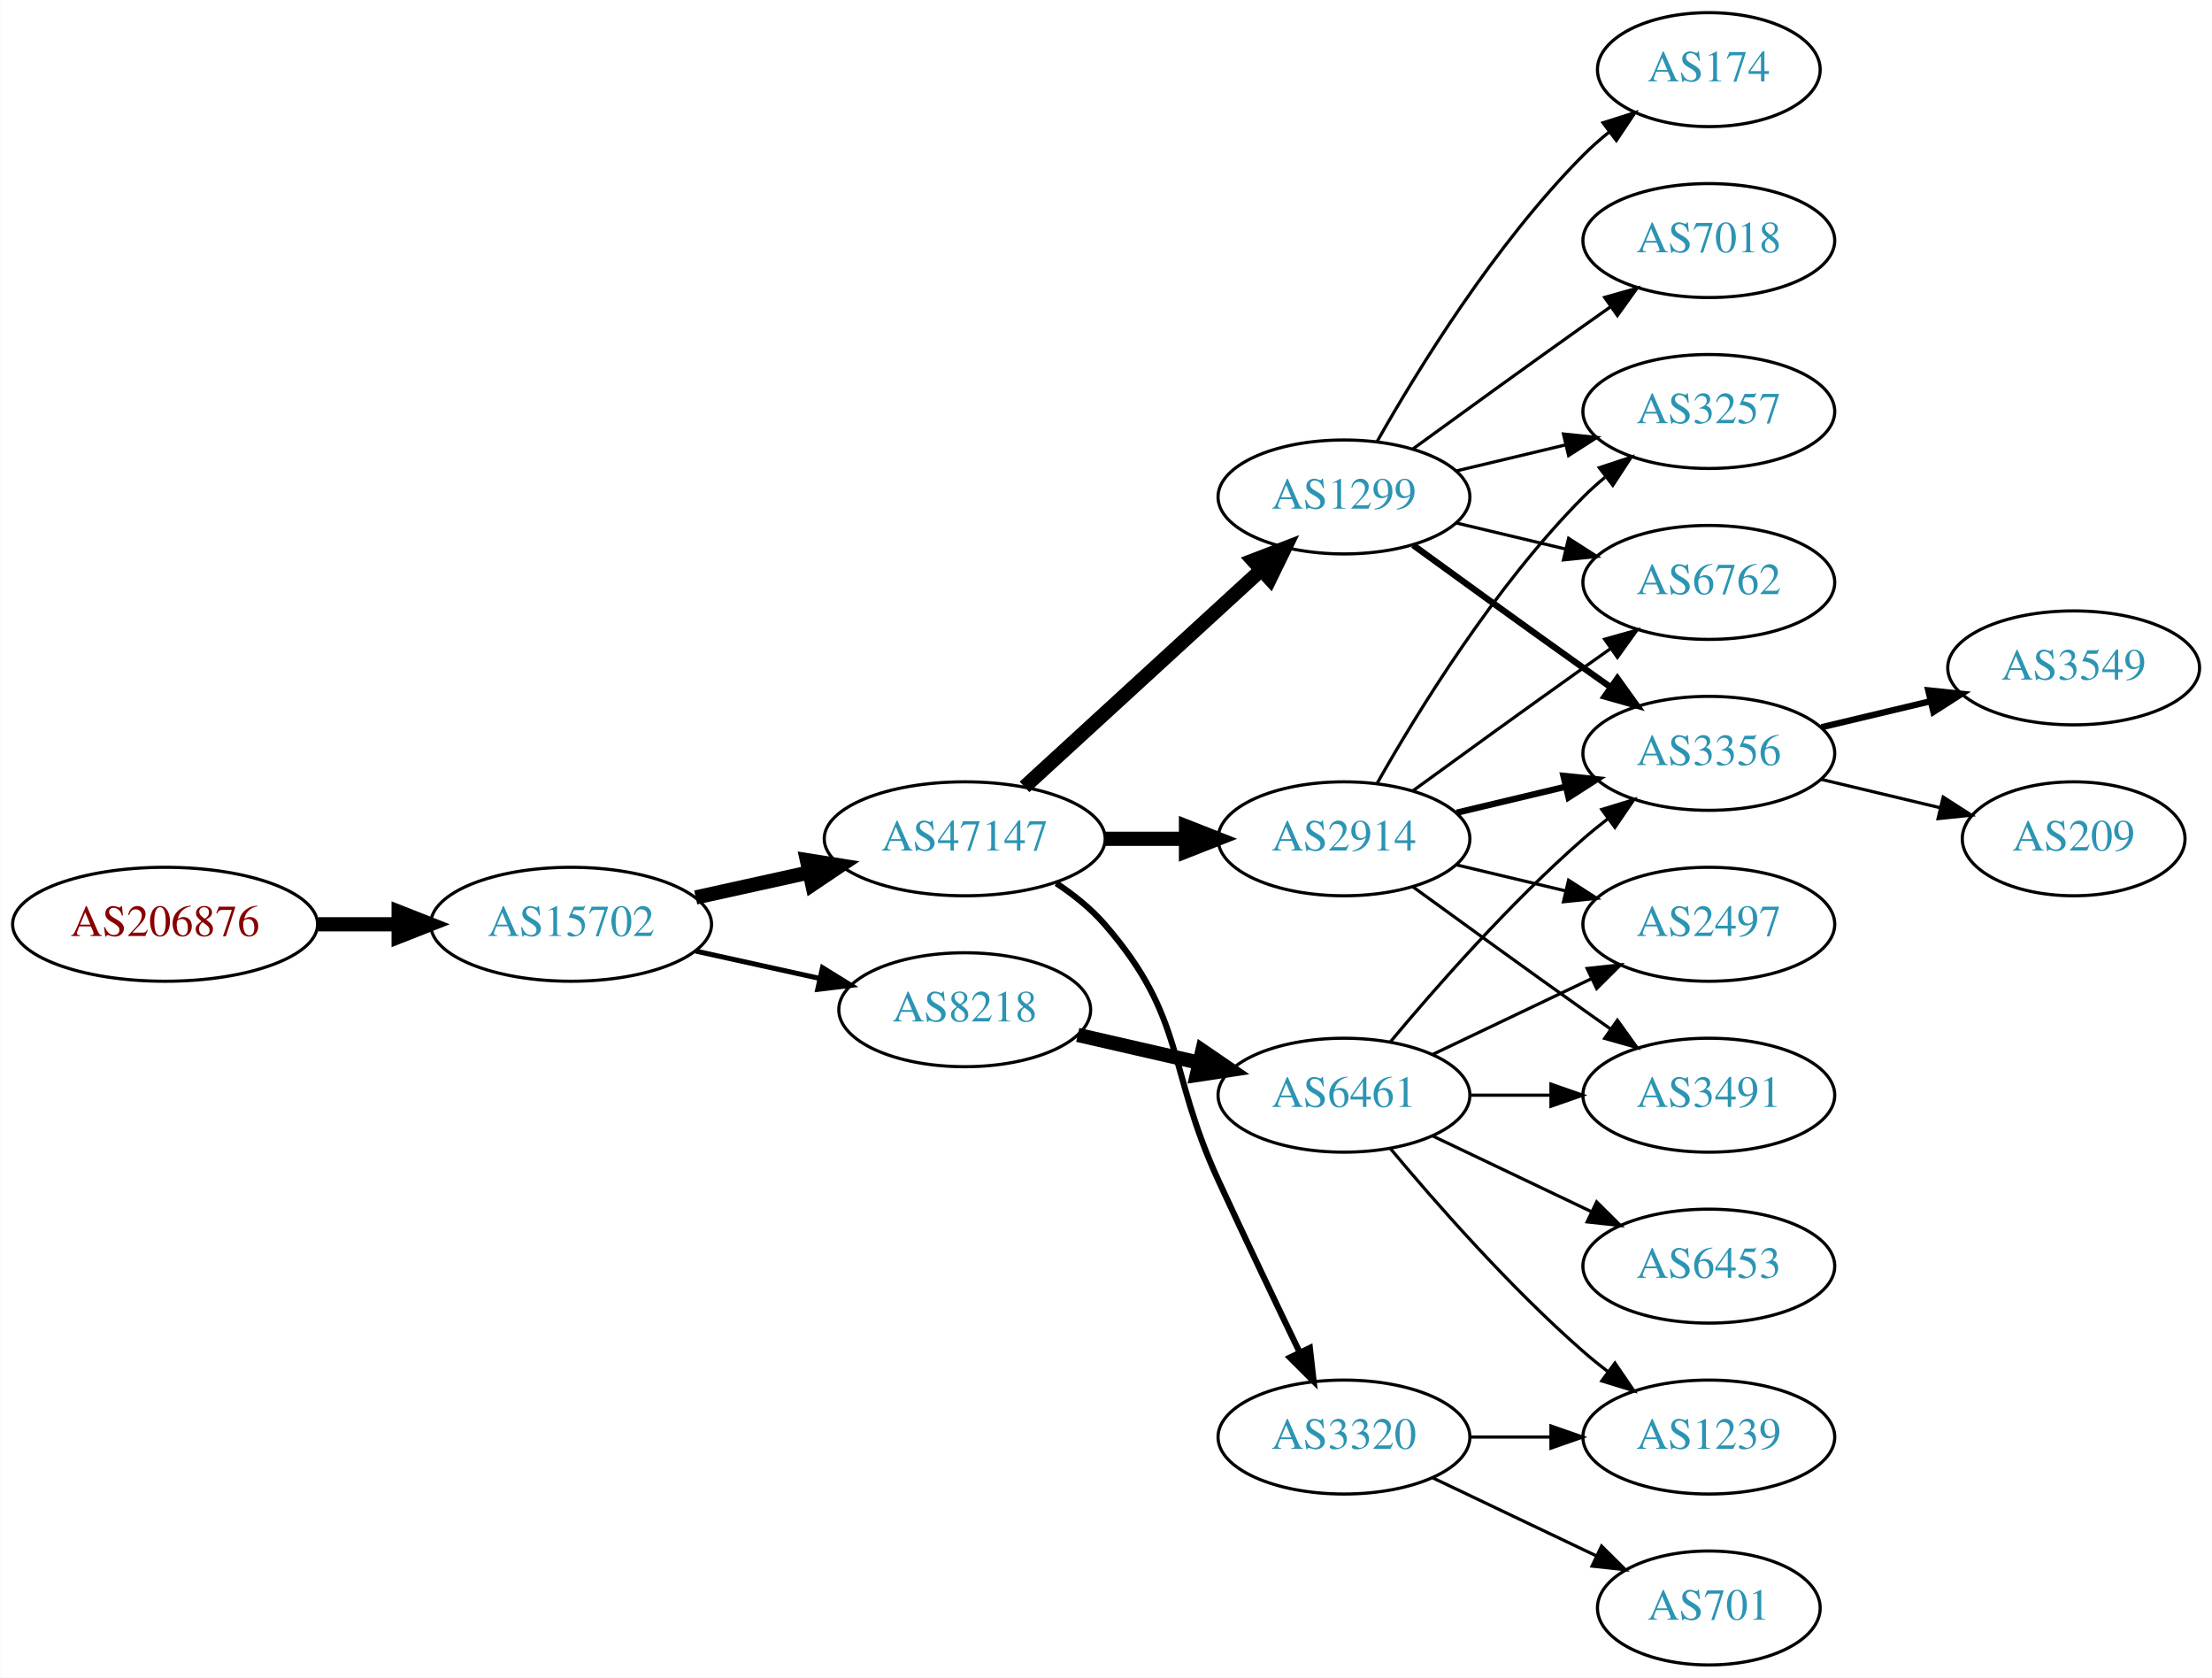
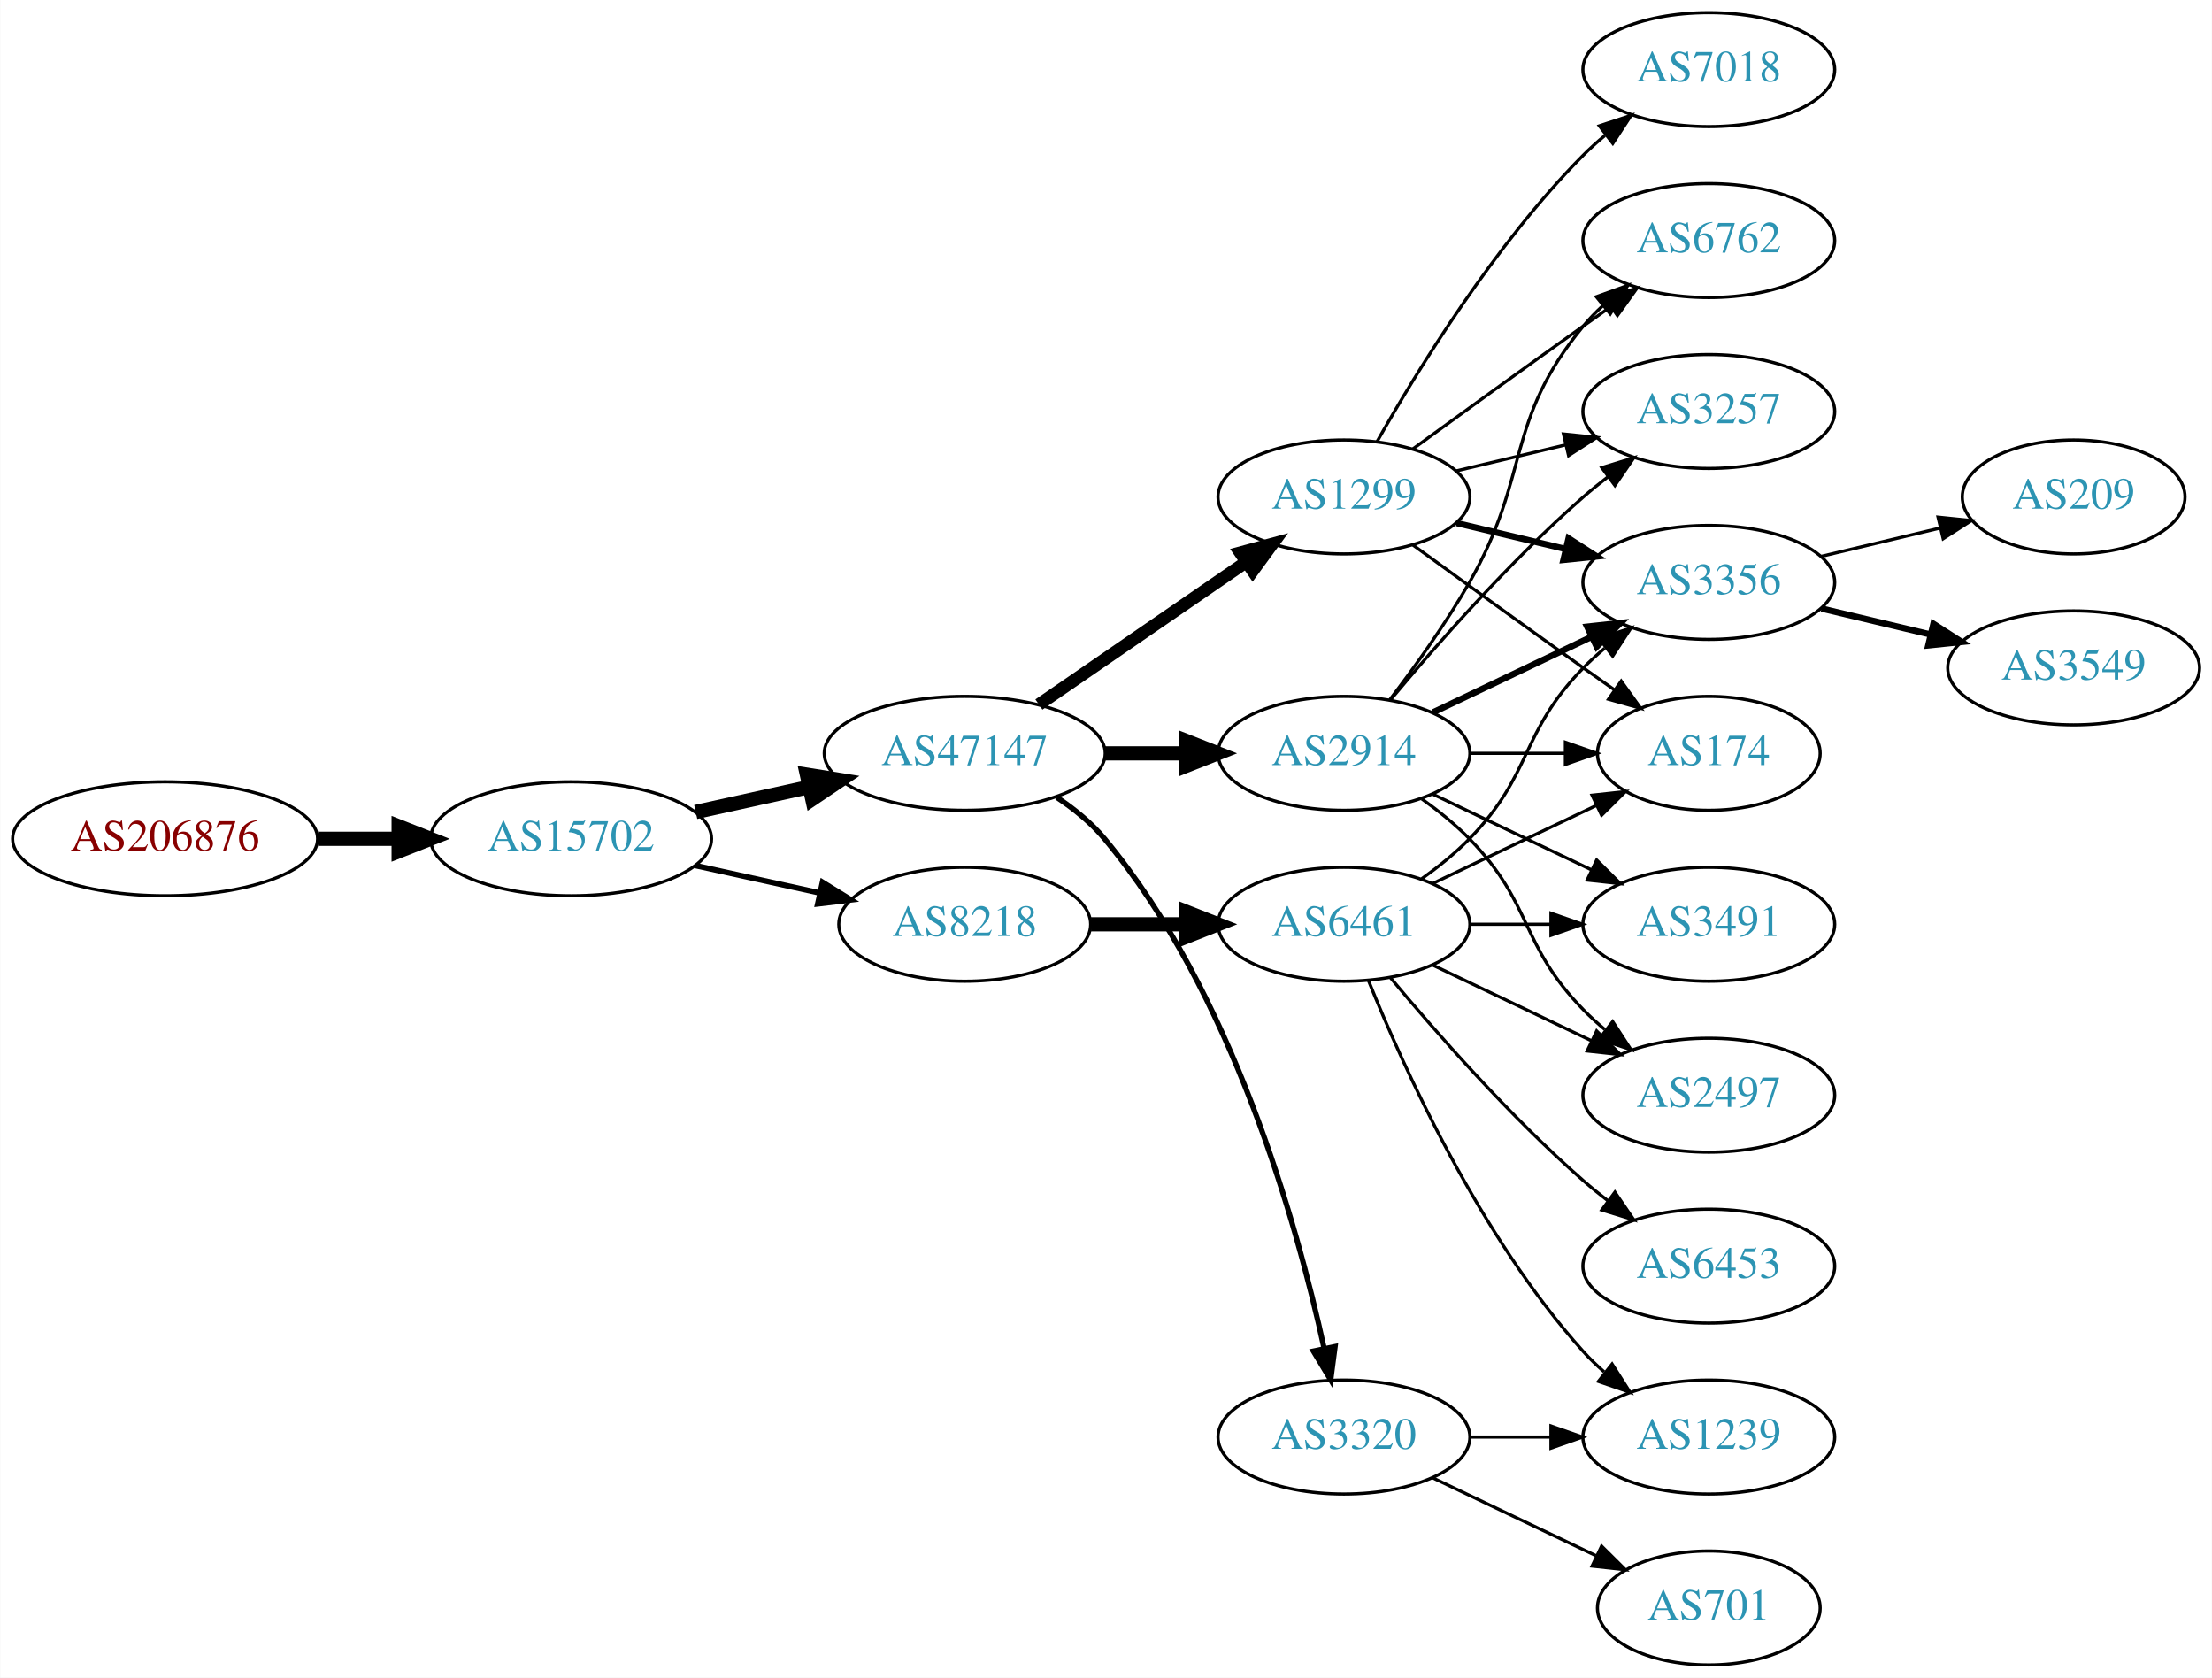
<svg xmlns="http://www.w3.org/2000/svg" xmlns:xlink="http://www.w3.org/1999/xlink" width="699pt" height="530pt" viewBox="0.00 0.00 698.85 530.00">
  <g id="graph0" class="graph" transform="scale(1 1) rotate(0) translate(4 526)">
    <polygon fill="white" stroke="none" points="-4,4 -4,-526 694.855,-526 694.855,4 -4,4" />
    <g id="node1" class="node">
      <g id="a_node1">
        <a xlink:href="/asn/206876" xlink:title="AS206876 ~ MeinSystem GmbH [AT]">
-           <ellipse fill="#ffffff" stroke="black" cx="48.096" cy="-234" rx="48.192" ry="18" />
-           <text text-anchor="middle" x="48.096" y="-230.3" font-family="Times,serif" font-size="14.00" fill="#880000">AS206876</text>
+           <ellipse fill="#ffffff" stroke="black" cx="48.096" cy="-261" rx="48.192" ry="18" />
+           <text text-anchor="middle" x="48.096" y="-257.3" font-family="Times,serif" font-size="14.00" fill="#880000">AS206876</text>
        </a>
      </g>
    </g>
    <g id="node2" class="node">
      <g id="a_node2">
        <a xlink:href="/asn/15702" xlink:title="AS15702 ~ Onstage Online GmbH [AT]">
-           <ellipse fill="#ffffff" stroke="black" cx="176.388" cy="-234" rx="44.393" ry="18" />
-           <text text-anchor="middle" x="176.388" y="-230.3" font-family="Times,serif" font-size="14.00" fill="#2c94b3">AS15702</text>
+           <ellipse fill="#ffffff" stroke="black" cx="176.388" cy="-261" rx="44.393" ry="18" />
+           <text text-anchor="middle" x="176.388" y="-257.3" font-family="Times,serif" font-size="14.00" fill="#2c94b3">AS15702</text>
        </a>
      </g>
    </g>
    <g id="edge1" class="edge">
-       <path fill="none" stroke="black" stroke-width="4.5" d="M96.481,-234C104.742,-234 113.386,-234 121.799,-234" />
-       <polygon fill="black" stroke="black" stroke-width="4.5" points="121.904,-237.938 131.904,-234 121.904,-230.063 121.904,-237.938" />
+       <path fill="none" stroke="black" stroke-width="4.5" d="M96.481,-261C104.742,-261 113.386,-261 121.799,-261" />
+       <polygon fill="black" stroke="black" stroke-width="4.5" points="121.904,-264.938 131.904,-261 121.904,-257.063 121.904,-264.938" />
    </g>
    <g id="node3" class="node">
      <g id="a_node3">
        <a xlink:href="/asn/47147" xlink:title="AS47147 ~ ANEXIA Internetdienstleistungs GmbH [AT]">
-           <ellipse fill="#ffffff" stroke="black" cx="300.78" cy="-261" rx="44.393" ry="18" />
-           <text text-anchor="middle" x="300.78" y="-257.3" font-family="Times,serif" font-size="14.00" fill="#2c94b3">AS47147</text>
+           <ellipse fill="#ffffff" stroke="black" cx="300.78" cy="-288" rx="44.393" ry="18" />
+           <text text-anchor="middle" x="300.78" y="-284.3" font-family="Times,serif" font-size="14.00" fill="#2c94b3">AS47147</text>
        </a>
      </g>
    </g>
    <g id="edge2" class="edge">
-       <path fill="none" stroke="black" stroke-width="4.5" d="M215.777,-242.469C227.169,-244.982 239.792,-247.767 251.716,-250.397" />
-       <polygon fill="black" stroke="black" stroke-width="4.5" points="250.913,-254.252 261.526,-252.561 252.609,-246.562 250.913,-254.252" />
+       <path fill="none" stroke="black" stroke-width="4.5" d="M215.777,-269.469C227.169,-271.982 239.792,-274.767 251.716,-277.397" />
+       <polygon fill="black" stroke="black" stroke-width="4.5" points="250.913,-281.252 261.526,-279.561 252.609,-273.562 250.913,-281.252" />
    </g>
    <g id="node4" class="node">
      <g id="a_node4">
        <a xlink:href="/asn/8218" xlink:title="AS8218 ~ legacy Neotelecoms [FR]">
-           <ellipse fill="#ffffff" stroke="black" cx="300.78" cy="-207" rx="39.794" ry="18" />
-           <text text-anchor="middle" x="300.78" y="-203.3" font-family="Times,serif" font-size="14.00" fill="#2c94b3">AS8218</text>
+           <ellipse fill="#ffffff" stroke="black" cx="300.78" cy="-234" rx="39.794" ry="18" />
+           <text text-anchor="middle" x="300.78" y="-230.3" font-family="Times,serif" font-size="14.00" fill="#2c94b3">AS8218</text>
        </a>
      </g>
    </g>
    <g id="edge3" class="edge">
-       <path fill="none" stroke="black" stroke-width="1.588" d="M215.777,-225.531C228.168,-222.798 242.015,-219.743 254.836,-216.915" />
-       <polygon fill="black" stroke="black" stroke-width="1.588" points="255.839,-220.278 264.85,-214.705 254.331,-213.442 255.839,-220.278" />
+       <path fill="none" stroke="black" stroke-width="1.75" d="M215.777,-252.531C228.168,-249.798 242.015,-246.743 254.836,-243.915" />
+       <polygon fill="black" stroke="black" stroke-width="1.75" points="255.839,-247.278 264.85,-241.705 254.331,-240.442 255.839,-247.278" />
    </g>
    <g id="node5" class="node">
      <g id="a_node5">
        <a xlink:href="/asn/1299" xlink:title="AS1299 ~ Telia Carrier [EU]">
          <ellipse fill="#ffffff" stroke="black" cx="420.622" cy="-369" rx="39.794" ry="18" />
          <text text-anchor="middle" x="420.622" y="-365.3" font-family="Times,serif" font-size="14.00" fill="#2c94b3">AS1299</text>
        </a>
      </g>
    </g>
    <g id="edge4" class="edge">
-       <path fill="none" stroke="black" stroke-width="4.5" d="M319.677,-277.403C339.606,-295.667 371.963,-325.322 394.44,-345.921" />
-       <polygon fill="black" stroke="black" stroke-width="4.5" points="391.91,-348.943 401.942,-352.797 397.23,-343.137 391.91,-348.943" />
+       <path fill="none" stroke="black" stroke-width="3.938" d="M324.222,-303.426C342.804,-316.198 369.365,-334.455 389.744,-348.463" />
+       <polygon fill="black" stroke="black" stroke-width="3.938" points="387.835,-351.398 398.058,-354.178 391.8,-345.629 387.835,-351.398" />
    </g>
    <g id="node6" class="node">
      <g id="a_node6">
        <a xlink:href="/asn/2914" xlink:title="AS2914 ~ NTT America, Inc. [US]">
-           <ellipse fill="#ffffff" stroke="black" cx="420.622" cy="-261" rx="39.794" ry="18" />
-           <text text-anchor="middle" x="420.622" y="-257.3" font-family="Times,serif" font-size="14.00" fill="#2c94b3">AS2914</text>
+           <ellipse fill="#ffffff" stroke="black" cx="420.622" cy="-288" rx="39.794" ry="18" />
+           <text text-anchor="middle" x="420.622" y="-284.3" font-family="Times,serif" font-size="14.00" fill="#2c94b3">AS2914</text>
        </a>
      </g>
    </g>
    <g id="edge5" class="edge">
-       <path fill="none" stroke="black" stroke-width="4.5" d="M344.991,-261C353.303,-261 362.066,-261 370.548,-261" />
-       <polygon fill="black" stroke="black" stroke-width="4.5" points="370.707,-264.938 380.707,-261 370.707,-257.063 370.707,-264.938" />
+       <path fill="none" stroke="black" stroke-width="4.5" d="M344.991,-288C353.303,-288 362.066,-288 370.548,-288" />
+       <polygon fill="black" stroke="black" stroke-width="4.5" points="370.707,-291.938 380.707,-288 370.707,-284.063 370.707,-291.938" />
    </g>
    <g id="node7" class="node">
      <g id="a_node7">
        <a xlink:href="/asn/3320" xlink:title="AS3320 ~ DTAG [DE]">
          <ellipse fill="#ffffff" stroke="black" cx="420.622" cy="-72" rx="39.794" ry="18" />
          <text text-anchor="middle" x="420.622" y="-68.3" font-family="Times,serif" font-size="14.00" fill="#2c94b3">AS3320</text>
        </a>
      </g>
    </g>
    <g id="edge6" class="edge">
-       <path fill="none" stroke="black" stroke-width="1.929" d="M329.727,-246.956C335.264,-243.281 340.684,-238.941 344.976,-234 370.81,-204.258 364.492,-188.781 380.976,-153 389.344,-134.835 399.036,-114.522 406.621,-98.782" />
-       <polygon fill="black" stroke="black" stroke-width="1.929" points="409.843,-100.16 411.041,-89.633 403.54,-97.115 409.843,-100.16" />
+       <path fill="none" stroke="black" stroke-width="1.688" d="M329.886,-274.091C335.414,-270.408 340.789,-266.03 344.976,-261 385.29,-212.566 405.687,-139.707 414.335,-100.087" />
+       <polygon fill="black" stroke="black" stroke-width="1.688" points="417.808,-100.577 416.424,-90.073 410.956,-99.147 417.808,-100.577" />
    </g>
    <g id="node17" class="node">
      <g id="a_node17">
        <a xlink:href="/asn/6461" xlink:title="AS6461 ~ Zayo Bandwidth [US]">
-           <ellipse fill="#ffffff" stroke="black" cx="420.622" cy="-180" rx="39.794" ry="18" />
-           <text text-anchor="middle" x="420.622" y="-176.3" font-family="Times,serif" font-size="14.00" fill="#2c94b3">AS6461</text>
-         </a>
-       </g>
-     </g>
-     <g id="edge19" class="edge">
-       <path fill="none" stroke="black" stroke-width="4.5" d="M336.499,-199.045C348.499,-196.296 362.12,-193.175 374.812,-190.267" />
-       <polygon fill="black" stroke="black" stroke-width="4.5" points="375.876,-194.063 384.744,-187.991 374.117,-186.387 375.876,-194.063" />
+           <ellipse fill="#ffffff" stroke="black" cx="420.622" cy="-234" rx="39.794" ry="18" />
+           <text text-anchor="middle" x="420.622" y="-230.3" font-family="Times,serif" font-size="14.00" fill="#2c94b3">AS6461</text>
+         </a>
+       </g>
+     </g>
+     <g id="edge20" class="edge">
+       <path fill="none" stroke="black" stroke-width="4.5" d="M340.692,-234C350.246,-234 360.595,-234 370.558,-234" />
+       <polygon fill="black" stroke="black" stroke-width="4.5" points="370.751,-237.938 380.75,-234 370.75,-230.063 370.751,-237.938" />
    </g>
    <g id="node8" class="node">
      <g id="a_node8">
        <a xlink:href="/asn/174" xlink:title="AS174 ~ Cogent Communications [US]">
-           <ellipse fill="#ffffff" stroke="black" cx="535.915" cy="-504" rx="35.194" ry="18" />
-           <text text-anchor="middle" x="535.915" y="-500.3" font-family="Times,serif" font-size="14.00" fill="#2c94b3">AS174</text>
+           <ellipse fill="#ffffff" stroke="black" cx="535.915" cy="-288" rx="35.194" ry="18" />
+           <text text-anchor="middle" x="535.915" y="-284.3" font-family="Times,serif" font-size="14.00" fill="#2c94b3">AS174</text>
        </a>
      </g>
    </g>
    <g id="edge7" class="edge">
-       <path fill="none" stroke="black" d="M431.082,-386.49C443.864,-409.096 468.296,-448.886 496.269,-477 498.769,-479.513 501.53,-481.949 504.391,-484.261" />
-       <polygon fill="black" stroke="black" points="502.489,-487.21 512.588,-490.413 506.691,-481.611 502.489,-487.21" />
+       <path fill="none" stroke="black" d="M442.471,-353.778C457.404,-342.909 478.018,-327.975 496.269,-315 499.479,-312.718 502.848,-310.339 506.203,-307.982" />
+       <polygon fill="black" stroke="black" points="508.231,-310.834 514.413,-302.23 504.215,-305.101 508.231,-310.834" />
    </g>
    <g id="node9" class="node">
      <g id="a_node9">
        <a xlink:href="/asn/3257" xlink:title="AS3257 ~ GTT [DE]">
          <ellipse fill="#ffffff" stroke="black" cx="535.915" cy="-396" rx="39.794" ry="18" />
          <text text-anchor="middle" x="535.915" y="-392.3" font-family="Times,serif" font-size="14.00" fill="#2c94b3">AS3257</text>
        </a>
      </g>
    </g>
    <g id="edge8" class="edge">
      <path fill="none" stroke="black" d="M456.229,-377.248C467.101,-379.838 479.255,-382.735 490.698,-385.462" />
      <polygon fill="black" stroke="black" points="489.981,-388.889 500.52,-387.803 491.604,-382.08 489.981,-388.889" />
    </g>
    <g id="node10" class="node">
      <g id="a_node10">
+         <a xlink:href="/asn/3356" xlink:title="AS3356 ~ Level 3 Parent, LLC [US]">
+           <ellipse fill="#ffffff" stroke="black" cx="535.915" cy="-342" rx="39.794" ry="18" />
+           <text text-anchor="middle" x="535.915" y="-338.3" font-family="Times,serif" font-size="14.00" fill="#2c94b3">AS3356</text>
+         </a>
+       </g>
+     </g>
+     <g id="edge9" class="edge">
+       <path fill="none" stroke="black" stroke-width="2" d="M456.229,-360.752C467.101,-358.162 479.255,-355.265 490.698,-352.538" />
+       <polygon fill="black" stroke="black" stroke-width="2" points="491.604,-355.92 500.52,-350.197 489.981,-349.111 491.604,-355.92" />
+     </g>
+     <g id="node11" class="node">
+       <g id="a_node11">
        <a xlink:href="/asn/7018" xlink:title="AS7018 ~ AT&amp;T Services, Inc. [US]">
+           <ellipse fill="#ffffff" stroke="black" cx="535.915" cy="-504" rx="39.794" ry="18" />
+           <text text-anchor="middle" x="535.915" y="-500.3" font-family="Times,serif" font-size="14.00" fill="#2c94b3">AS7018</text>
+         </a>
+       </g>
+     </g>
+     <g id="edge10" class="edge">
+       <path fill="none" stroke="black" d="M431.082,-386.49C443.864,-409.096 468.296,-448.886 496.269,-477 498.379,-479.121 500.676,-481.188 503.061,-483.171" />
+       <polygon fill="black" stroke="black" points="501.313,-486.242 511.376,-489.556 505.577,-480.69 501.313,-486.242" />
+     </g>
+     <g id="node12" class="node">
+       <g id="a_node12">
+         <a xlink:href="/asn/6762" xlink:title="AS6762 ~ TELECOM ITALIA SPARKLE S.p.A. [IT]">
          <ellipse fill="#ffffff" stroke="black" cx="535.915" cy="-450" rx="39.794" ry="18" />
-           <text text-anchor="middle" x="535.915" y="-446.3" font-family="Times,serif" font-size="14.00" fill="#2c94b3">AS7018</text>
-         </a>
-       </g>
-     </g>
-     <g id="edge9" class="edge">
+           <text text-anchor="middle" x="535.915" y="-446.3" font-family="Times,serif" font-size="14.00" fill="#2c94b3">AS6762</text>
+         </a>
+       </g>
+     </g>
+     <g id="edge11" class="edge">
      <path fill="none" stroke="black" d="M442.471,-384.222C457.404,-395.091 478.018,-410.025 496.269,-423 499.089,-425.005 502.032,-427.085 504.98,-429.159" />
      <polygon fill="black" stroke="black" points="503.008,-432.05 513.205,-434.926 507.026,-426.319 503.008,-432.05" />
    </g>
-     <g id="node11" class="node">
-       <g id="a_node11">
-         <a xlink:href="/asn/6762" xlink:title="AS6762 ~ TELECOM ITALIA SPARKLE S.p.A. [IT]">
-           <ellipse fill="#ffffff" stroke="black" cx="535.915" cy="-342" rx="39.794" ry="18" />
-           <text text-anchor="middle" x="535.915" y="-338.3" font-family="Times,serif" font-size="14.00" fill="#2c94b3">AS6762</text>
-         </a>
-       </g>
-     </g>
-     <g id="edge10" class="edge">
-       <path fill="none" stroke="black" d="M456.229,-360.752C467.101,-358.162 479.255,-355.265 490.698,-352.538" />
-       <polygon fill="black" stroke="black" points="491.604,-355.92 500.52,-350.197 489.981,-349.111 491.604,-355.92" />
-     </g>
-     <g id="node12" class="node">
-       <g id="a_node12">
-         <a xlink:href="/asn/3356" xlink:title="AS3356 ~ Level 3 Parent, LLC [US]">
-           <ellipse fill="#ffffff" stroke="black" cx="535.915" cy="-288" rx="39.794" ry="18" />
-           <text text-anchor="middle" x="535.915" y="-284.3" font-family="Times,serif" font-size="14.00" fill="#2c94b3">AS3356</text>
-         </a>
-       </g>
-     </g>
-     <g id="edge11" class="edge">
-       <path fill="none" stroke="black" stroke-width="2" d="M442.471,-353.778C457.404,-342.909 478.018,-327.975 496.269,-315 499.089,-312.995 502.032,-310.915 504.98,-308.841" />
-       <polygon fill="black" stroke="black" stroke-width="2" points="507.026,-311.681 513.205,-303.074 503.008,-305.95 507.026,-311.681" />
+     <g id="edge16" class="edge">
+       <path fill="none" stroke="black" d="M460.294,-288C470,-288 480.491,-288 490.453,-288" />
+       <polygon fill="black" stroke="black" points="490.59,-291.5 500.59,-288 490.59,-284.5 490.59,-291.5" />
+     </g>
+     <g id="edge15" class="edge">
+       <path fill="none" stroke="black" d="M435.252,-304.817C449.535,-321.929 473.081,-348.745 496.269,-369 498.734,-371.154 501.373,-373.294 504.07,-375.372" />
+       <polygon fill="black" stroke="black" points="502.095,-378.264 512.225,-381.37 506.244,-372.625 502.095,-378.264" />
+     </g>
+     <g id="edge12" class="edge">
+       <path fill="none" stroke="black" stroke-width="2" d="M448.759,-300.934C463.753,-308.081 482.574,-317.052 498.797,-324.785" />
+       <polygon fill="black" stroke="black" stroke-width="2" points="497.467,-328.028 508,-329.171 500.479,-321.709 497.467,-328.028" />
    </g>
    <g id="edge13" class="edge">
-       <path fill="none" stroke="black" d="M431.082,-278.49C443.864,-301.096 468.296,-340.886 496.269,-369 498.379,-371.121 500.676,-373.188 503.061,-375.171" />
-       <polygon fill="black" stroke="black" points="501.313,-378.242 511.376,-381.556 505.577,-372.69 501.313,-378.242" />
-     </g>
-     <g id="edge14" class="edge">
-       <path fill="none" stroke="black" d="M442.471,-276.222C457.404,-287.091 478.018,-302.025 496.269,-315 499.089,-317.005 502.032,-319.085 504.98,-321.159" />
-       <polygon fill="black" stroke="black" points="503.008,-324.05 513.205,-326.926 507.026,-318.319 503.008,-324.05" />
-     </g>
-     <g id="edge12" class="edge">
-       <path fill="none" stroke="black" stroke-width="2" d="M456.229,-269.248C467.101,-271.838 479.255,-274.735 490.698,-277.462" />
-       <polygon fill="black" stroke="black" stroke-width="2" points="489.981,-280.889 500.52,-279.803 491.604,-274.08 489.981,-280.889" />
+       <path fill="none" stroke="black" d="M435.084,-304.913C442.976,-315.27 452.826,-328.992 460.269,-342 479.833,-376.194 471.204,-392.606 496.269,-423 498.124,-425.25 500.211,-427.396 502.43,-429.424" />
+       <polygon fill="black" stroke="black" points="500.365,-432.256 510.334,-435.844 504.778,-426.823 500.365,-432.256" />
    </g>
    <g id="node13" class="node">
      <g id="a_node13">
-         <a xlink:href="/asn/2497" xlink:title="AS2497 ~ Internet Initiative Japan Inc. [JP]">
+         <a xlink:href="/asn/3491" xlink:title="AS3491 ~ PCCW Global, Inc. [US]">
          <ellipse fill="#ffffff" stroke="black" cx="535.915" cy="-234" rx="39.794" ry="18" />
-           <text text-anchor="middle" x="535.915" y="-230.3" font-family="Times,serif" font-size="14.00" fill="#2c94b3">AS2497</text>
-         </a>
-       </g>
-     </g>
-     <g id="edge15" class="edge">
-       <path fill="none" stroke="black" d="M456.229,-252.752C467.101,-250.162 479.255,-247.265 490.698,-244.538" />
-       <polygon fill="black" stroke="black" points="491.604,-247.92 500.52,-242.197 489.981,-241.111 491.604,-247.92" />
+           <text text-anchor="middle" x="535.915" y="-230.3" font-family="Times,serif" font-size="14.00" fill="#2c94b3">AS3491</text>
+         </a>
+       </g>
+     </g>
+     <g id="edge14" class="edge">
+       <path fill="none" stroke="black" d="M448.759,-275.066C463.753,-267.919 482.574,-258.948 498.797,-251.215" />
+       <polygon fill="black" stroke="black" points="500.479,-254.291 508,-246.829 497.467,-247.972 500.479,-254.291" />
    </g>
    <g id="node14" class="node">
      <g id="a_node14">
-         <a xlink:href="/asn/3491" xlink:title="AS3491 ~ PCCW Global, Inc. [US]">
+         <a xlink:href="/asn/2497" xlink:title="AS2497 ~ Internet Initiative Japan Inc. [JP]">
          <ellipse fill="#ffffff" stroke="black" cx="535.915" cy="-180" rx="39.794" ry="18" />
-           <text text-anchor="middle" x="535.915" y="-176.3" font-family="Times,serif" font-size="14.00" fill="#2c94b3">AS3491</text>
-         </a>
-       </g>
-     </g>
-     <g id="edge16" class="edge">
-       <path fill="none" stroke="black" d="M442.471,-245.778C457.404,-234.909 478.018,-219.975 496.269,-207 499.089,-204.995 502.032,-202.915 504.98,-200.841" />
-       <polygon fill="black" stroke="black" points="507.026,-203.681 513.205,-195.074 503.008,-197.95 507.026,-203.681" />
-     </g>
-     <g id="node19" class="node">
-       <g id="a_node19">
+           <text text-anchor="middle" x="535.915" y="-176.3" font-family="Times,serif" font-size="14.00" fill="#2c94b3">AS2497</text>
+         </a>
+       </g>
+     </g>
+     <g id="edge17" class="edge">
+       <path fill="none" stroke="black" d="M445.216,-273.611C450.472,-269.852 455.804,-265.563 460.269,-261 480.441,-240.383 476.096,-227.617 496.269,-207 498.362,-204.861 500.645,-202.782 503.022,-200.79" />
+       <polygon fill="black" stroke="black" points="505.54,-203.268 511.321,-194.389 501.265,-197.725 505.54,-203.268" />
+     </g>
+     <g id="node18" class="node">
+       <g id="a_node18">
        <a xlink:href="/asn/1239" xlink:title="AS1239 ~ Sprint [US]">
          <ellipse fill="#ffffff" stroke="black" cx="535.915" cy="-72" rx="39.794" ry="18" />
          <text text-anchor="middle" x="535.915" y="-68.3" font-family="Times,serif" font-size="14.00" fill="#2c94b3">AS1239</text>
        </a>
      </g>
    </g>
-     <g id="edge25" class="edge">
+     <g id="edge27" class="edge">
      <path fill="none" stroke="black" d="M460.294,-72C468.497,-72 477.261,-72 485.794,-72" />
      <polygon fill="black" stroke="black" points="486.033,-75.5 496.033,-72 486.033,-68.5 486.033,-75.5" />
    </g>
    <g id="node20" class="node">
      <g id="a_node20">
        <a xlink:href="/asn/701" xlink:title="AS701 ~ UUNET [US]">
          <ellipse fill="#ffffff" stroke="black" cx="535.915" cy="-18" rx="35.194" ry="18" />
          <text text-anchor="middle" x="535.915" y="-14.3" font-family="Times,serif" font-size="14.00" fill="#2c94b3">AS701</text>
        </a>
      </g>
    </g>
-     <g id="edge26" class="edge">
+     <g id="edge28" class="edge">
      <path fill="none" stroke="black" d="M448.759,-59.066C464.19,-51.71 483.676,-42.423 500.211,-34.541" />
      <polygon fill="black" stroke="black" points="502.032,-37.551 509.553,-30.089 499.02,-31.232 502.032,-37.551" />
    </g>
    <g id="node15" class="node">
      <g id="a_node15">
+         <a xlink:href="/asn/209" xlink:title="AS209 ~ CenturyLink Communications, LLC [US]">
+           <ellipse fill="#ffffff" stroke="black" cx="651.208" cy="-369" rx="35.194" ry="18" />
+           <text text-anchor="middle" x="651.208" y="-365.3" font-family="Times,serif" font-size="14.00" fill="#2c94b3">AS209</text>
+         </a>
+       </g>
+     </g>
+     <g id="edge18" class="edge">
+       <path fill="none" stroke="black" d="M571.522,-350.248C583.317,-353.058 596.622,-356.229 608.889,-359.153" />
+       <polygon fill="black" stroke="black" points="608.355,-362.624 618.894,-361.537 609.978,-355.814 608.355,-362.624" />
+     </g>
+     <g id="node16" class="node">
+       <g id="a_node16">
        <a xlink:href="/asn/3549" xlink:title="AS3549 ~ Level 3 Parent, LLC [US]">
          <ellipse fill="#ffffff" stroke="black" cx="651.208" cy="-315" rx="39.794" ry="18" />
          <text text-anchor="middle" x="651.208" y="-311.3" font-family="Times,serif" font-size="14.00" fill="#2c94b3">AS3549</text>
        </a>
      </g>
    </g>
-     <g id="edge17" class="edge">
-       <path fill="none" stroke="black" stroke-width="2" d="M571.522,-296.248C582.394,-298.838 594.548,-301.735 605.991,-304.462" />
-       <polygon fill="black" stroke="black" stroke-width="2" points="605.274,-307.889 615.813,-306.803 606.897,-301.08 605.274,-307.889" />
-     </g>
-     <g id="node16" class="node">
-       <g id="a_node16">
-         <a xlink:href="/asn/209" xlink:title="AS209 ~ CenturyLink Communications, LLC [US]">
-           <ellipse fill="#ffffff" stroke="black" cx="651.208" cy="-261" rx="35.194" ry="18" />
-           <text text-anchor="middle" x="651.208" y="-257.3" font-family="Times,serif" font-size="14.00" fill="#2c94b3">AS209</text>
-         </a>
-       </g>
-     </g>
-     <g id="edge18" class="edge">
-       <path fill="none" stroke="black" d="M571.522,-279.752C583.317,-276.942 596.622,-273.771 608.889,-270.847" />
-       <polygon fill="black" stroke="black" points="609.978,-274.186 618.894,-268.463 608.355,-267.376 609.978,-274.186" />
-     </g>
-     <g id="edge20" class="edge">
-       <path fill="none" stroke="black" d="M435.252,-196.817C449.535,-213.929 473.081,-240.745 496.269,-261 498.734,-263.154 501.373,-265.294 504.07,-267.372" />
-       <polygon fill="black" stroke="black" points="502.095,-270.264 512.225,-273.37 506.244,-264.625 502.095,-270.264" />
+     <g id="edge19" class="edge">
+       <path fill="none" stroke="black" stroke-width="2" d="M571.522,-333.752C582.394,-331.162 594.548,-328.265 605.991,-325.538" />
+       <polygon fill="black" stroke="black" stroke-width="2" points="606.897,-328.92 615.813,-323.197 605.274,-322.111 606.897,-328.92" />
    </g>
    <g id="edge21" class="edge">
-       <path fill="none" stroke="black" d="M448.759,-192.934C463.753,-200.081 482.574,-209.052 498.797,-216.785" />
-       <polygon fill="black" stroke="black" points="497.467,-220.028 508,-221.171 500.479,-213.709 497.467,-220.028" />
+       <path fill="none" stroke="black" d="M448.759,-246.934C464.19,-254.29 483.676,-263.577 500.211,-271.459" />
+       <polygon fill="black" stroke="black" points="499.02,-274.768 509.553,-275.911 502.032,-268.449 499.02,-274.768" />
    </g>
    <g id="edge24" class="edge">
-       <path fill="none" stroke="black" d="M460.294,-180C468.497,-180 477.261,-180 485.794,-180" />
-       <polygon fill="black" stroke="black" points="486.033,-183.5 496.033,-180 486.033,-176.5 486.033,-183.5" />
-     </g>
-     <g id="node18" class="node">
-       <g id="a_node18">
+       <path fill="none" stroke="black" d="M445.216,-248.389C450.472,-252.148 455.804,-256.437 460.269,-261 480.441,-281.617 476.096,-294.383 496.269,-315 498.362,-317.139 500.645,-319.218 503.022,-321.21" />
+       <polygon fill="black" stroke="black" points="501.265,-324.275 511.321,-327.611 505.54,-318.732 501.265,-324.275" />
+     </g>
+     <g id="edge25" class="edge">
+       <path fill="none" stroke="black" d="M460.294,-234C468.497,-234 477.261,-234 485.794,-234" />
+       <polygon fill="black" stroke="black" points="486.033,-237.5 496.033,-234 486.033,-230.5 486.033,-237.5" />
+     </g>
+     <g id="edge23" class="edge">
+       <path fill="none" stroke="black" d="M448.759,-221.066C463.753,-213.919 482.574,-204.948 498.797,-197.215" />
+       <polygon fill="black" stroke="black" points="500.479,-200.291 508,-192.829 497.467,-193.972 500.479,-200.291" />
+     </g>
+     <g id="edge22" class="edge">
+       <path fill="none" stroke="black" d="M428.37,-216.213C439.421,-188.757 463.474,-135.422 496.269,-99 498.271,-96.776 500.49,-94.637 502.822,-92.603" />
+       <polygon fill="black" stroke="black" points="505.353,-95.065 511.041,-86.127 501.021,-89.567 505.353,-95.065" />
+     </g>
+     <g id="node19" class="node">
+       <g id="a_node19">
        <a xlink:href="/asn/6453" xlink:title="AS6453 ~ TATA COMMUNICATIONS (AMERICA) INC [US]">
          <ellipse fill="#ffffff" stroke="black" cx="535.915" cy="-126" rx="39.794" ry="18" />
          <text text-anchor="middle" x="535.915" y="-122.3" font-family="Times,serif" font-size="14.00" fill="#2c94b3">AS6453</text>
        </a>
      </g>
    </g>
-     <g id="edge22" class="edge">
-       <path fill="none" stroke="black" d="M448.759,-167.066C463.753,-159.919 482.574,-150.948 498.797,-143.215" />
-       <polygon fill="black" stroke="black" points="500.479,-146.291 508,-138.829 497.467,-139.972 500.479,-146.291" />
-     </g>
-     <g id="edge23" class="edge">
-       <path fill="none" stroke="black" d="M435.252,-163.183C449.535,-146.071 473.081,-119.255 496.269,-99 498.734,-96.846 501.373,-94.706 504.07,-92.628" />
-       <polygon fill="black" stroke="black" points="506.244,-95.375 512.225,-86.63 502.095,-89.736 506.244,-95.375" />
+     <g id="edge26" class="edge">
+       <path fill="none" stroke="black" d="M435.252,-217.183C449.535,-200.071 473.081,-173.255 496.269,-153 498.734,-150.846 501.373,-148.706 504.07,-146.628" />
+       <polygon fill="black" stroke="black" points="506.244,-149.375 512.225,-140.63 502.095,-143.736 506.244,-149.375" />
    </g>
  </g>
</svg>
